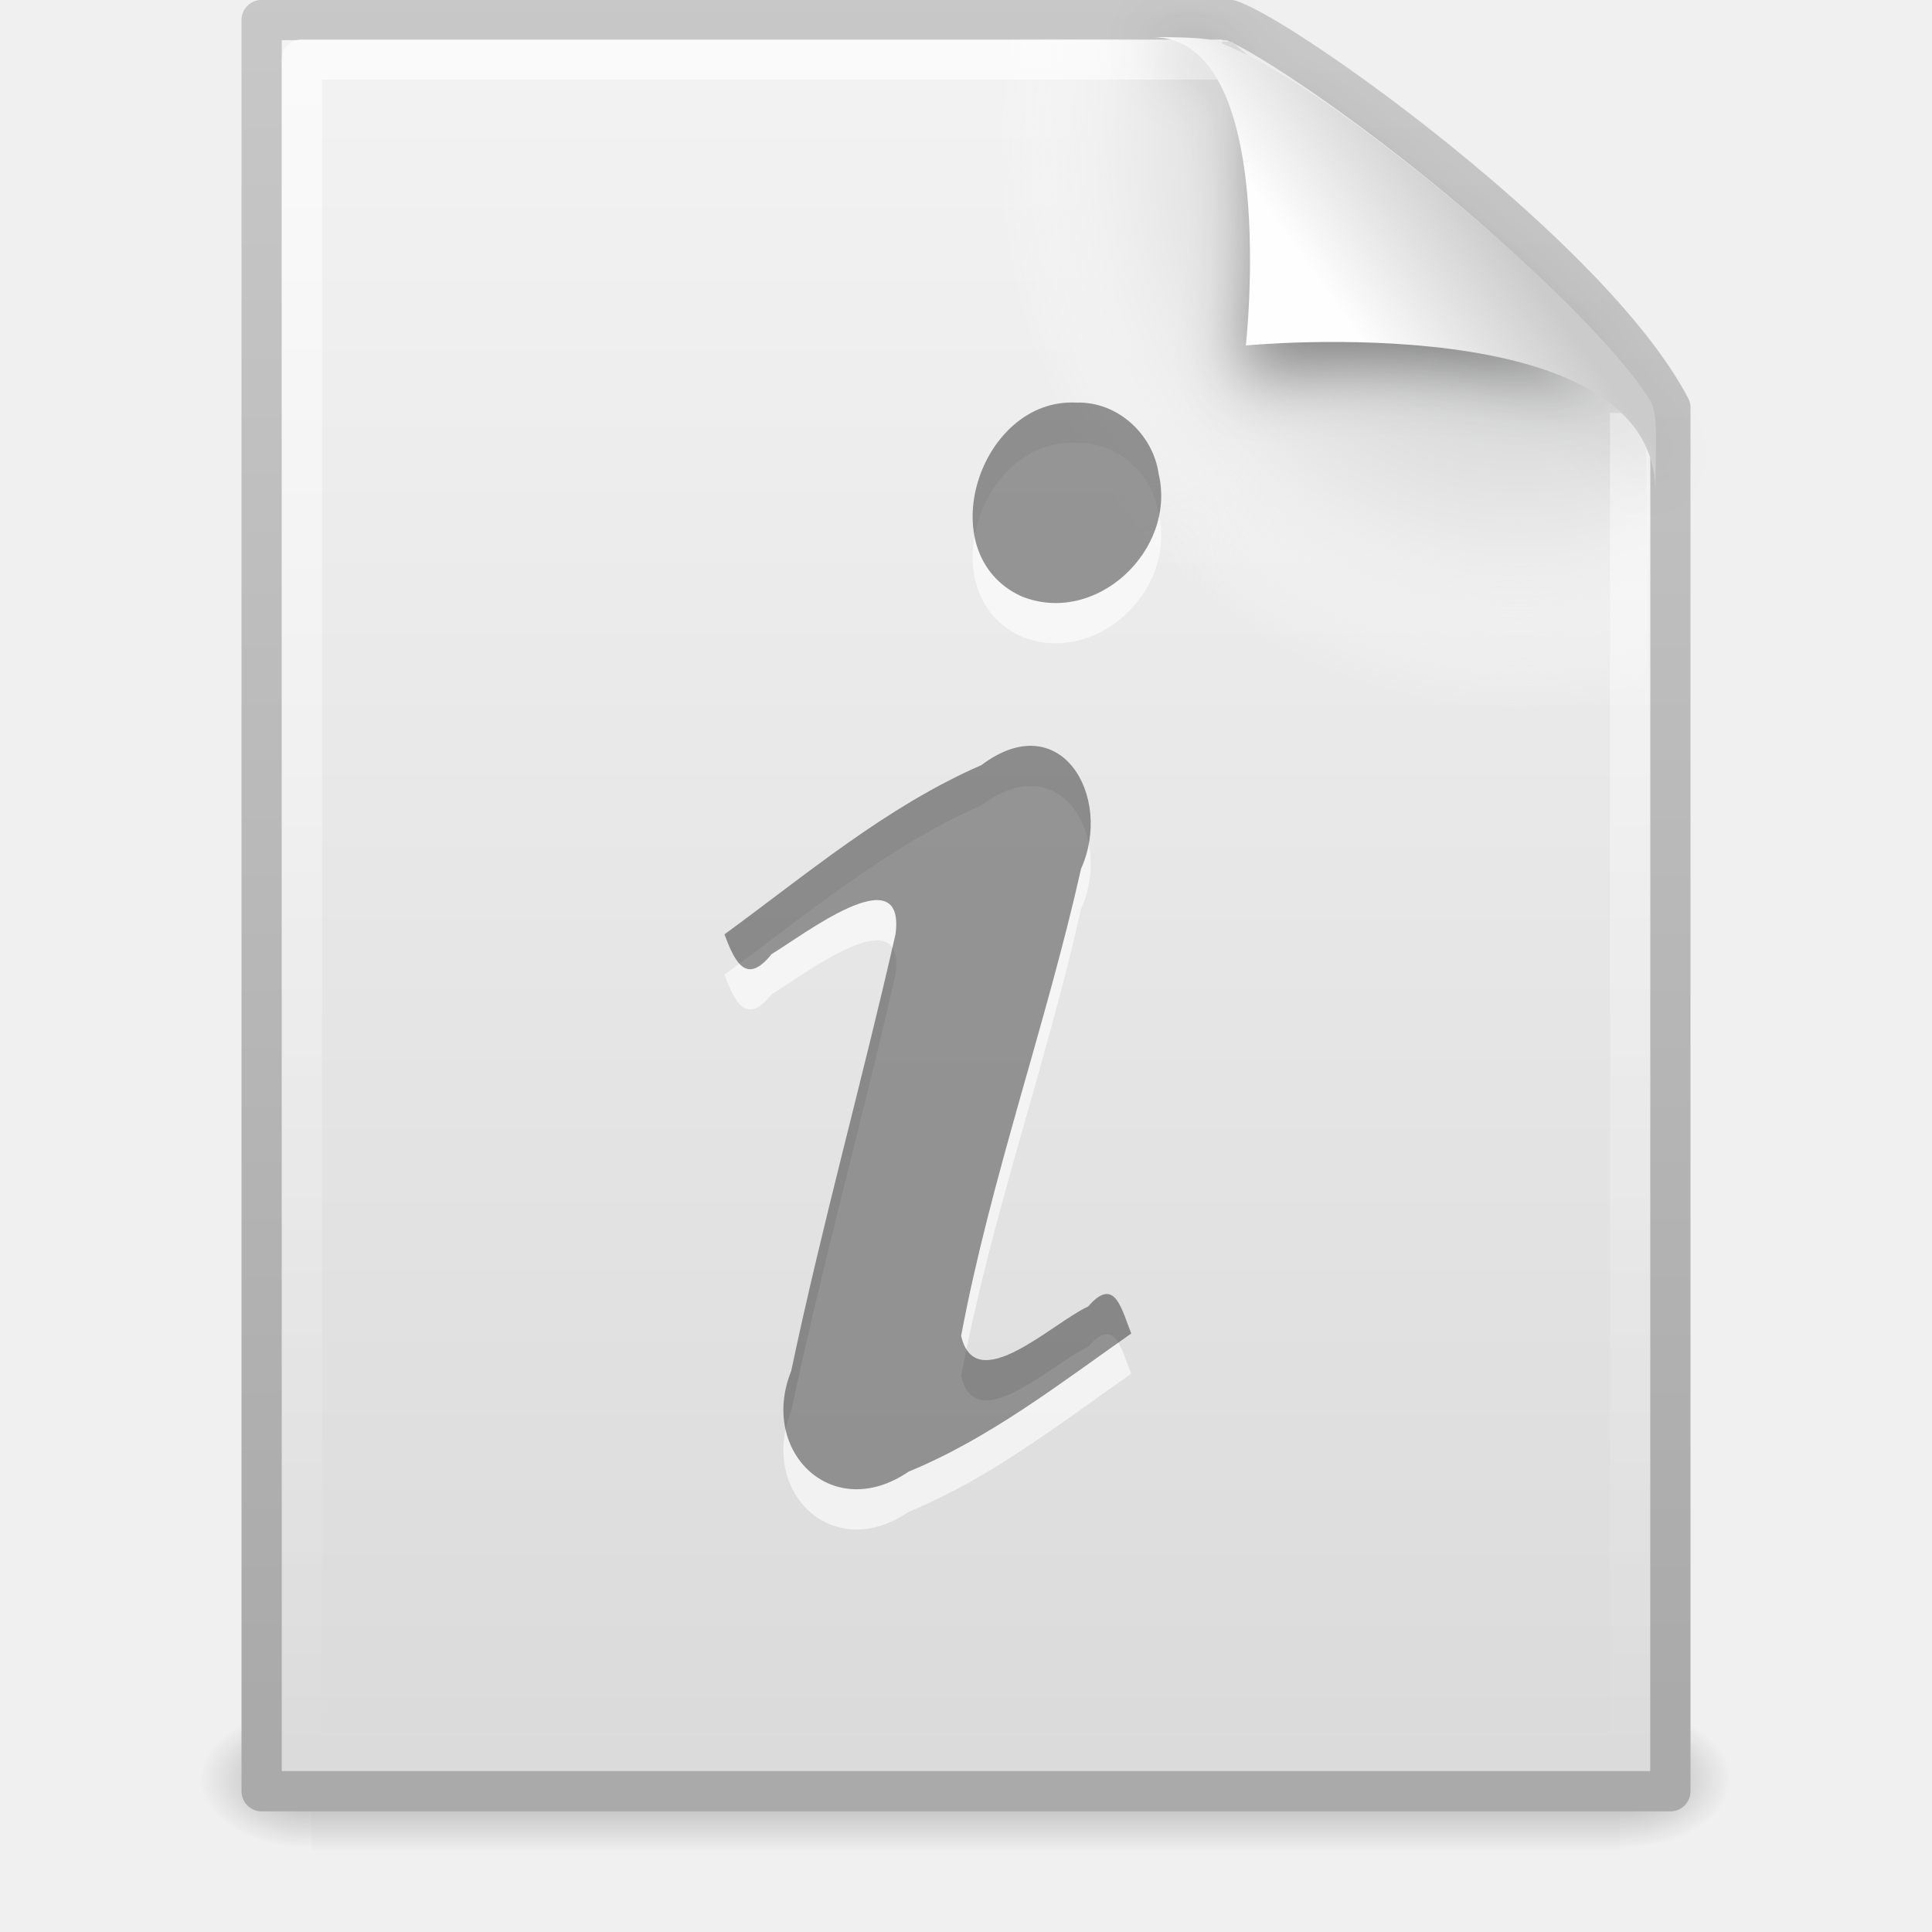
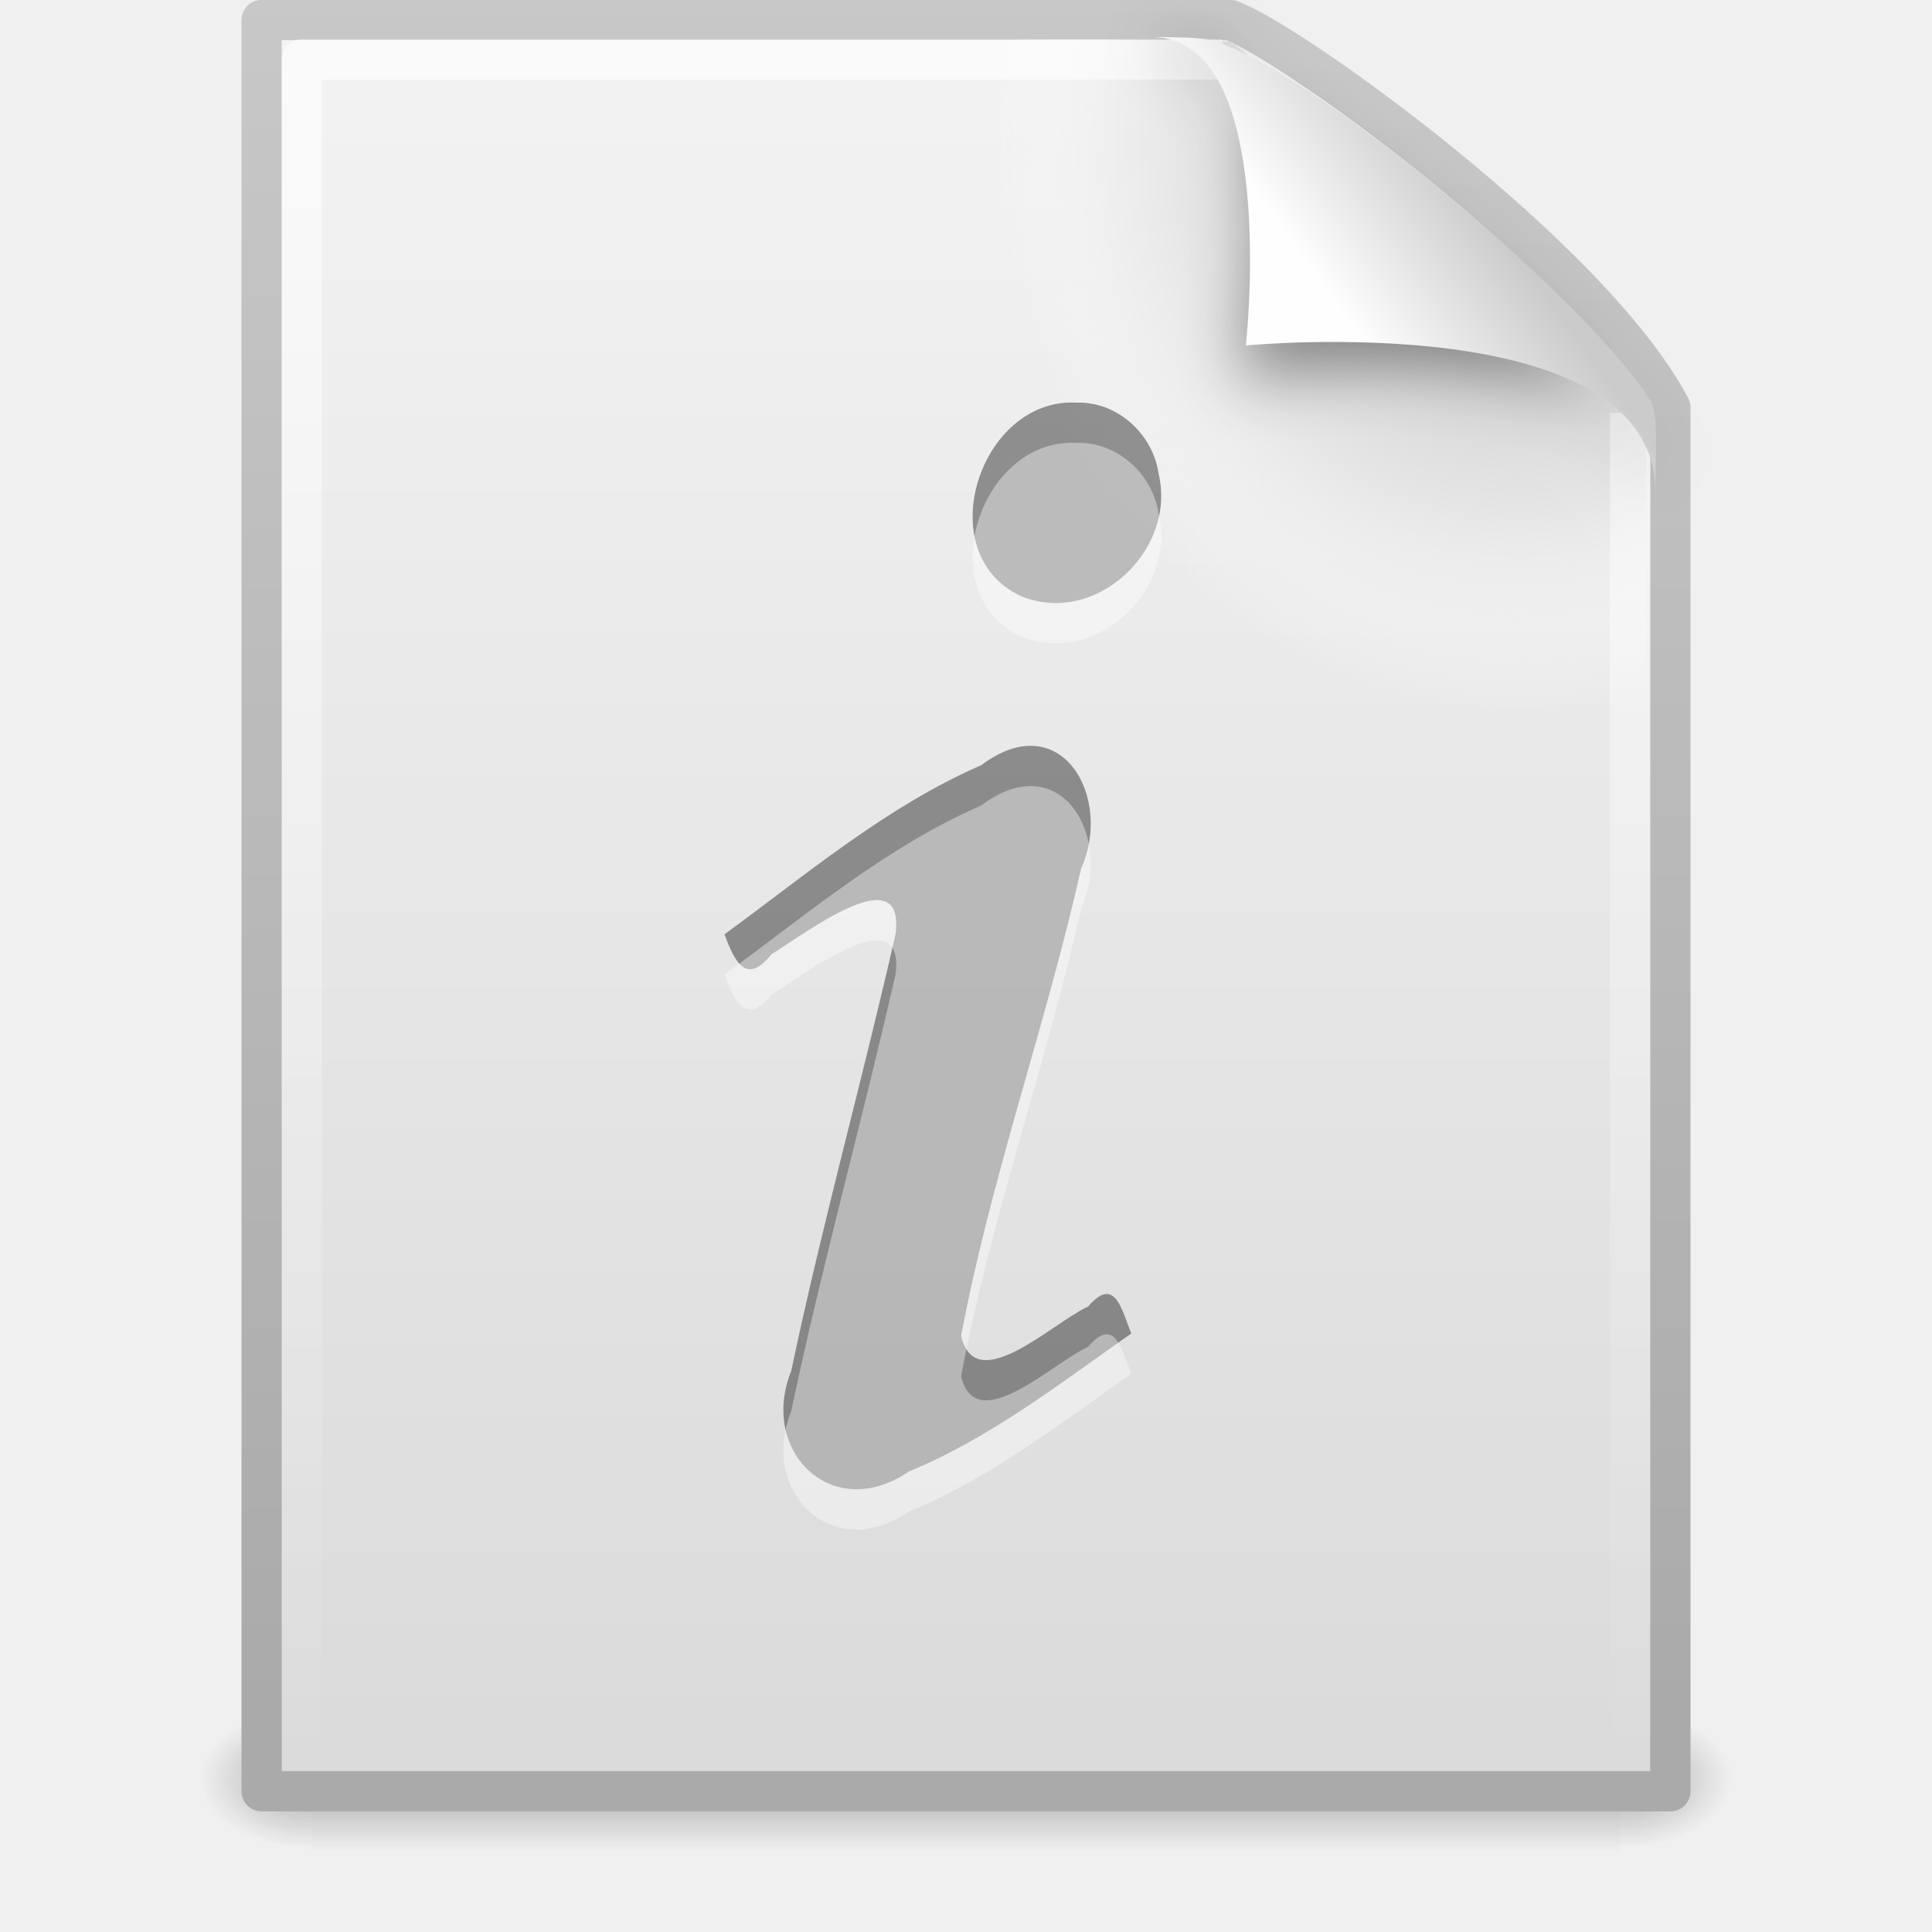
<svg xmlns="http://www.w3.org/2000/svg" xmlns:xlink="http://www.w3.org/1999/xlink" version="1.0" width="48" height="48" id="svg3323">
  <defs id="defs3325">
    <linearGradient id="linearGradient5048">
      <stop id="stop5050" style="stop-color:#000000;stop-opacity:0" offset="0" />
      <stop id="stop5056" style="stop-color:#000000;stop-opacity:1" offset="0.5" />
      <stop id="stop5052" style="stop-color:#000000;stop-opacity:0" offset="1" />
    </linearGradient>
    <linearGradient id="linearGradient5060">
      <stop id="stop5062" style="stop-color:#000000;stop-opacity:1" offset="0" />
      <stop id="stop5064" style="stop-color:#000000;stop-opacity:0" offset="1" />
    </linearGradient>
    <linearGradient id="linearGradient3104">
      <stop id="stop3106" style="stop-color:#aaaaaa;stop-opacity:1" offset="0" />
      <stop id="stop3108" style="stop-color:#c8c8c8;stop-opacity:1" offset="1" />
    </linearGradient>
    <linearGradient id="linearGradient3600">
      <stop id="stop3602" style="stop-color:#f4f4f4;stop-opacity:1" offset="0" />
      <stop id="stop3604" style="stop-color:#dbdbdb;stop-opacity:1" offset="1" />
    </linearGradient>
    <radialGradient cx="102" cy="112.305" r="139.559" id="XMLID_8_" gradientUnits="userSpaceOnUse">
      <stop id="stop41" style="stop-color:#b7b8b9;stop-opacity:1" offset="0" />
      <stop id="stop47" style="stop-color:#ececec;stop-opacity:1" offset="0.189" />
      <stop id="stop49" style="stop-color:#fafafa;stop-opacity:0" offset="0.257" />
      <stop id="stop51" style="stop-color:#ffffff;stop-opacity:0" offset="0.301" />
      <stop id="stop53" style="stop-color:#fafafa;stop-opacity:0" offset="0.531" />
      <stop id="stop55" style="stop-color:#ebecec;stop-opacity:0" offset="0.845" />
      <stop id="stop57" style="stop-color:#e1e2e3;stop-opacity:0" offset="1" />
    </radialGradient>
    <linearGradient id="linearGradient3211">
      <stop id="stop3213" style="stop-color:#ffffff;stop-opacity:1" offset="0" />
      <stop id="stop3215" style="stop-color:#ffffff;stop-opacity:0" offset="1" />
    </linearGradient>
    <filter height="1.329" y="-0.164" width="1.297" x="-0.148" id="filter3212">
      <feGaussianBlur id="feGaussianBlur3214" stdDeviation="0.774" />
    </filter>
    <linearGradient id="linearGradient8589">
      <stop id="stop8591" style="stop-color:#fefefe;stop-opacity:1" offset="0" />
      <stop id="stop8593" style="stop-color:#cbcbcb;stop-opacity:1" offset="1" />
    </linearGradient>
    <linearGradient xlink:href="#linearGradient8589" id="linearGradient2431" gradientUnits="userSpaceOnUse" gradientTransform="matrix(0.9976985,0,0,1.040687,0.1638029,-1.105794)" x1="32.892" y1="8.059" x2="36.358" y2="5.457" />
    <linearGradient xlink:href="#linearGradient3211" id="linearGradient2435" gradientUnits="userSpaceOnUse" gradientTransform="matrix(1,0,0,0.9777778,0,-0.9666693)" x1="24" y1="2" x2="24" y2="46.017" />
    <radialGradient xlink:href="#XMLID_8_" id="radialGradient2438" gradientUnits="userSpaceOnUse" gradientTransform="matrix(0.3617022,0,0,-0.3907784,0.8510637,47.517)" cx="102" cy="112.305" r="139.559" />
    <linearGradient xlink:href="#linearGradient3600" id="linearGradient2441" gradientUnits="userSpaceOnUse" gradientTransform="matrix(1,0,0,0.9561695,-1.0064697e-7,-1.914922)" x1="25.132" y1="0.985" x2="25.132" y2="47.013" />
    <linearGradient xlink:href="#linearGradient3104" id="linearGradient2443" gradientUnits="userSpaceOnUse" gradientTransform="matrix(0.8074968,0,0,0.8948322,59.41023,-2.980553)" x1="-51.786" y1="50.786" x2="-51.786" y2="2.906" />
    <radialGradient xlink:href="#linearGradient5060" id="radialGradient2446" gradientUnits="userSpaceOnUse" gradientTransform="matrix(2.3039948e-2,0,0,1.4700216e-2,26.36088,37.04018)" cx="605.714" cy="486.648" fx="605.714" fy="486.648" r="117.143" />
    <radialGradient xlink:href="#linearGradient5060" id="radialGradient2449" gradientUnits="userSpaceOnUse" gradientTransform="matrix(-2.3039943e-2,0,0,1.4700216e-2,21.62311,37.04018)" cx="605.714" cy="486.648" fx="605.714" fy="486.648" r="117.143" />
    <linearGradient xlink:href="#linearGradient5048" id="linearGradient2452" gradientUnits="userSpaceOnUse" gradientTransform="matrix(6.7324884e-2,0,0,1.4700216e-2,-0.3411391,37.04015)" x1="302.857" y1="366.648" x2="302.857" y2="609.505" />
  </defs>
  <rect style="opacity:0.3;fill:url(#linearGradient2452);fill-opacity:1;fill-rule:nonzero;stroke:none;stroke-width:1;stroke-linecap:round;stroke-linejoin:miter;marker:none;marker-start:none;marker-mid:none;marker-end:none;stroke-miterlimit:4;stroke-dasharray:none;stroke-dashoffset:0;stroke-opacity:1;visibility:visible;display:inline;overflow:visible" id="rect2879" y="42.43" x="7.738" height="3.57" width="32.508" />
  <path style="opacity:0.3;fill:url(#radialGradient2449);fill-opacity:1;fill-rule:nonzero;stroke:none;stroke-width:1;stroke-linecap:round;stroke-linejoin:miter;marker:none;marker-start:none;marker-mid:none;marker-end:none;stroke-miterlimit:4;stroke-dasharray:none;stroke-dashoffset:0;stroke-opacity:1;visibility:visible;display:inline;overflow:visible" id="path2881" d="M 7.738,42.43 C 7.738,42.43 7.738,46 7.738,46 C 6.551,46.007 4.869,45.2 4.869,44.215 C 4.869,43.229 6.194,42.43 7.738,42.43 z" />
  <path style="opacity:0.3;fill:url(#radialGradient2446);fill-opacity:1;fill-rule:nonzero;stroke:none;stroke-width:1;stroke-linecap:round;stroke-linejoin:miter;marker:none;marker-start:none;marker-mid:none;marker-end:none;stroke-miterlimit:4;stroke-dasharray:none;stroke-dashoffset:0;stroke-opacity:1;visibility:visible;display:inline;overflow:visible" id="path2883" d="M 40.246,42.43 C 40.246,42.43 40.246,46 40.246,46 C 41.433,46.007 43.115,45.2 43.115,44.215 C 43.115,43.229 41.79,42.43 40.246,42.43 z" />
  <path style="fill:url(#linearGradient2441);fill-opacity:1;stroke:url(#linearGradient2443);stroke-width:1;stroke-linecap:butt;stroke-linejoin:round;stroke-miterlimit:4;stroke-dasharray:none;stroke-dashoffset:0;stroke-opacity:1;display:inline" id="path4160" d="M 6.5,0.497 C 14.52,0.497 22.541,0.497 30.561,0.497 C 31.968,0.972 39.526,6.379 41.5,10.124 C 41.5,21.583 41.5,33.043 41.5,44.503 C 29.833,44.503 18.167,44.503 6.5,44.503 C 6.5,29.834 6.5,15.166 6.5,0.497 z" />
  <path style="fill:url(#radialGradient2438);fill-opacity:1" id="path4191" d="M 7.362,44 C 7.162,44 7,43.825 7,43.609 L 7,1.405 C 7,1.189 7.162,1.014 7.362,1.014 C 14.845,1.122 23.137,0.853 30.611,1.041 L 40.894,9.907 L 41,43.609 C 41,43.825 40.838,44 40.638,44 L 7.362,44 z" />
  <path style="opacity:0.6;fill:none;fill-opacity:1;stroke:url(#linearGradient2435);stroke-width:1;stroke-linecap:butt;stroke-linejoin:round;stroke-miterlimit:4;stroke-dasharray:none;stroke-dashoffset:0;stroke-opacity:1;display:inline" id="path2435" d="M 40.5,10.259 C 40.5,21.208 40.5,32.573 40.5,43.522 C 29.5,43.522 18.5,43.522 7.5,43.522 C 7.5,29.507 7.5,15.493 7.5,1.478 C 15.062,1.478 22.804,1.478 30.366,1.478" />
  <path style="opacity:0.4;fill:#000000;fill-opacity:1;fill-rule:evenodd;stroke:none;stroke-width:1px;stroke-linecap:butt;stroke-linejoin:miter;stroke-opacity:1;display:inline;filter:url(#filter3212)" id="path12038" d="M 28.617,0.921 C 32.9,0.921 30.771,9.404 30.771,9.404 C 30.771,9.404 41.128,7.602 41.128,12.223 C 41.128,9.613 29.826,1.495 28.617,0.921 z" />
  <path style="fill:url(#linearGradient2431);fill-opacity:1;fill-rule:evenodd;stroke:none;stroke-width:1px;stroke-linecap:butt;stroke-linejoin:miter;stroke-opacity:1;display:inline" id="path4474" d="M 28.617,0.921 C 31.804,0.921 30.953,8.583 30.953,8.583 C 30.953,8.583 41.128,7.602 41.128,12.223 C 41.128,11.097 41.214,10.291 40.994,9.94 C 39.416,7.415 32.599,1.751 30.137,1.009 C 29.953,0.953 29.544,0.921 28.617,0.921 z" />
-   <path style="font-size:40px;font-style:normal;font-variant:normal;font-weight:bold;font-stretch:normal;text-align:start;line-height:100%;writing-mode:lr-tb;text-anchor:start;opacity:0.6;fill:#ffffff;fill-opacity:1;stroke:none;stroke-width:1px;stroke-linecap:butt;stroke-linejoin:miter;stroke-opacity:1;font-family:URW Palladio L;-inkscape-font-specification:URW Palladio L Bold" id="path3536" d="M 18,24.213 C 18.258,24.915 18.549,25.484 19.168,24.706 C 19.935,24.249 22.506,22.248 22.249,24.209 C 21.426,27.836 20.423,31.425 19.657,35.063 C 18.856,37.056 20.675,38.858 22.575,37.562 C 24.594,36.73 26.331,35.374 28.106,34.13 C 27.864,33.536 27.703,32.683 27.034,33.46 C 26.155,33.859 24.236,35.739 23.879,34.188 C 24.617,30.261 25.985,26.478 26.859,22.582 C 27.663,20.79 26.35,18.527 24.383,20.009 C 22.027,21.035 20.057,22.711 18,24.213 z M 26.744,11.003 C 24.34,10.876 23.083,14.75 25.367,15.811 C 27.221,16.571 29.238,14.67 28.786,12.771 C 28.645,11.782 27.757,10.97 26.744,11.003 L 26.744,11.003 z" />
  <path style="font-size:40px;font-style:normal;font-variant:normal;font-weight:bold;font-stretch:normal;text-align:start;line-height:100%;writing-mode:lr-tb;text-anchor:start;opacity:0.4;fill:#000000;fill-opacity:1;stroke:none;stroke-width:1px;stroke-linecap:butt;stroke-linejoin:miter;stroke-opacity:1;font-family:URW Palladio L;-inkscape-font-specification:URW Palladio L Bold" id="text3482" d="M 18,23.213 C 18.258,23.915 18.549,24.484 19.168,23.706 C 19.935,23.249 22.506,21.248 22.249,23.209 C 21.426,26.836 20.423,30.425 19.657,34.063 C 18.856,36.056 20.675,37.858 22.575,36.562 C 24.594,35.73 26.331,34.374 28.106,33.13 C 27.864,32.536 27.703,31.683 27.034,32.46 C 26.155,32.859 24.236,34.739 23.879,33.188 C 24.617,29.261 25.985,25.478 26.859,21.582 C 27.663,19.79 26.35,17.527 24.383,19.009 C 22.027,20.035 20.057,21.711 18,23.213 z M 26.744,10.003 C 24.34,9.876 23.083,13.75 25.367,14.811 C 27.221,15.571 29.238,13.67 28.786,11.771 C 28.645,10.782 27.757,9.97 26.744,10.003 L 26.744,10.003 z" />
+   <path style="font-size:40px;font-style:normal;font-variant:normal;font-weight:bold;font-stretch:normal;text-align:start;line-height:100%;writing-mode:lr-tb;text-anchor:start;opacity:0.4;fill:#ffffff;fill-opacity:1;stroke:none;stroke-width:1px;stroke-linecap:butt;stroke-linejoin:miter;stroke-opacity:1;font-family:URW Palladio L;-inkscape-font-specification:URW Palladio L Bold" id="path3536" d="M 18,24.213 C 18.258,24.915 18.549,25.484 19.168,24.706 C 19.935,24.249 22.506,22.248 22.249,24.209 C 21.426,27.836 20.423,31.425 19.657,35.063 C 18.856,37.056 20.675,38.858 22.575,37.562 C 24.594,36.73 26.331,35.374 28.106,34.13 C 27.864,33.536 27.703,32.683 27.034,33.46 C 26.155,33.859 24.236,35.739 23.879,34.188 C 24.617,30.261 25.985,26.478 26.859,22.582 C 27.663,20.79 26.35,18.527 24.383,20.009 C 22.027,21.035 20.057,22.711 18,24.213 z M 26.744,11.003 C 24.34,10.876 23.083,14.75 25.367,15.811 C 27.221,16.571 29.238,14.67 28.786,12.771 C 28.645,11.782 27.757,10.97 26.744,11.003 L 26.744,11.003 z" />
</svg>
